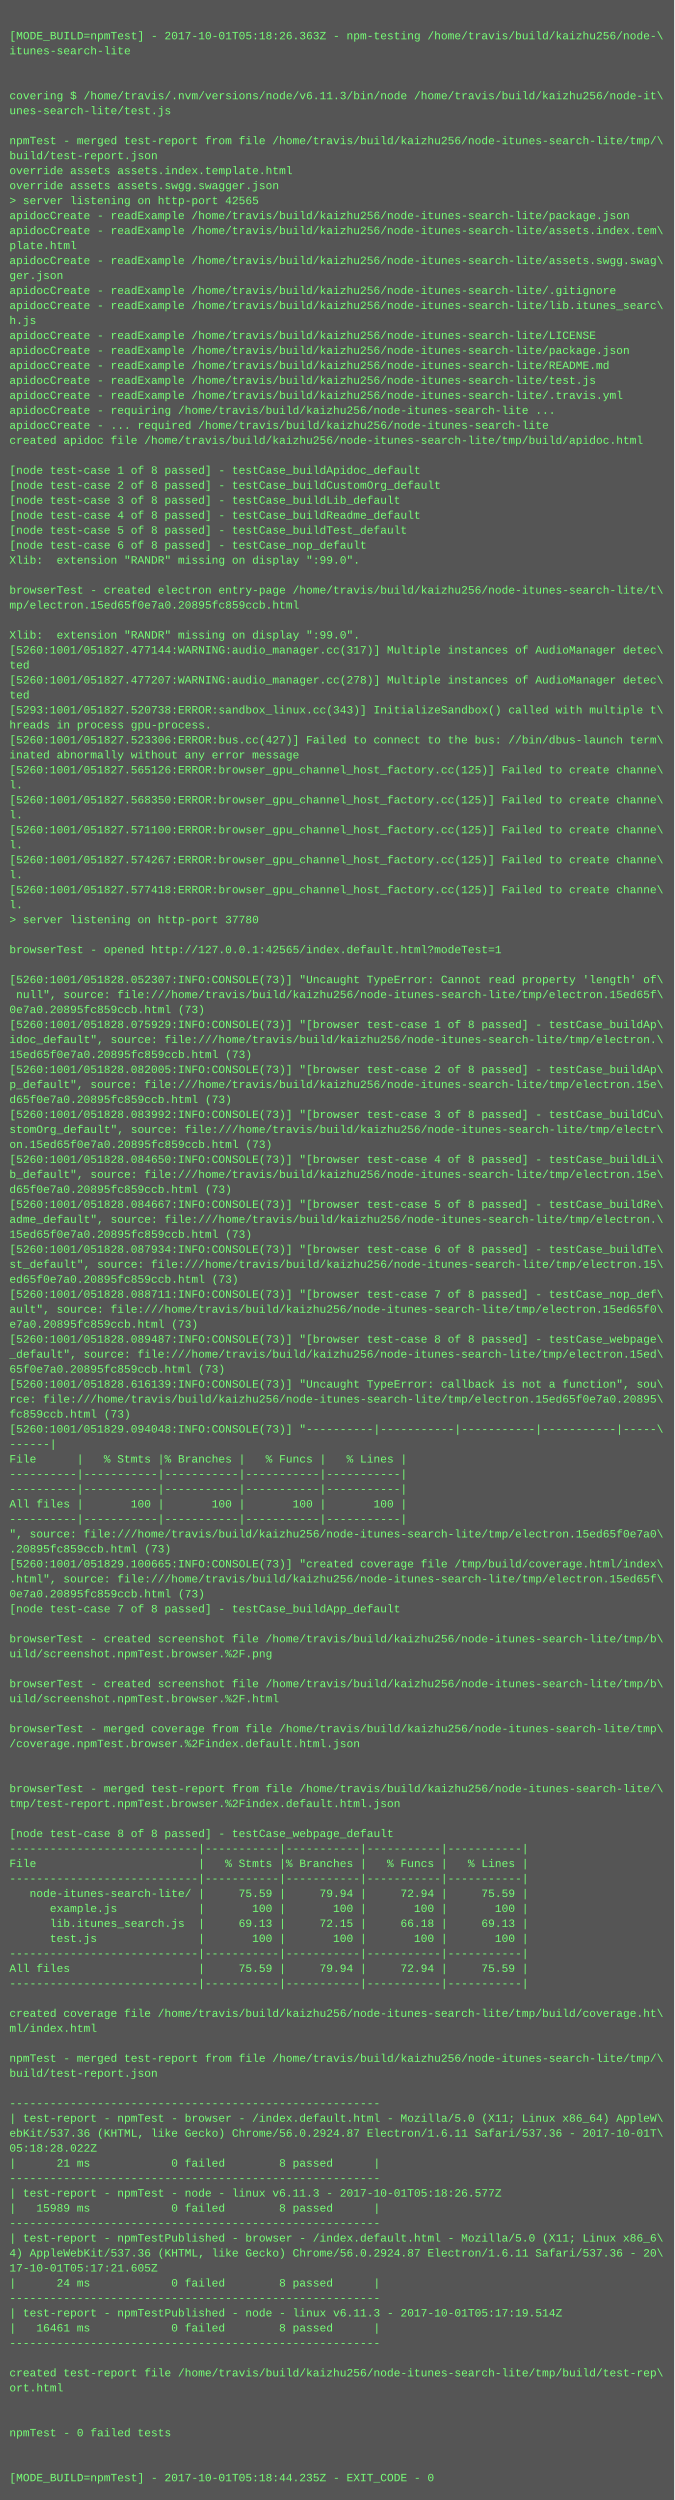
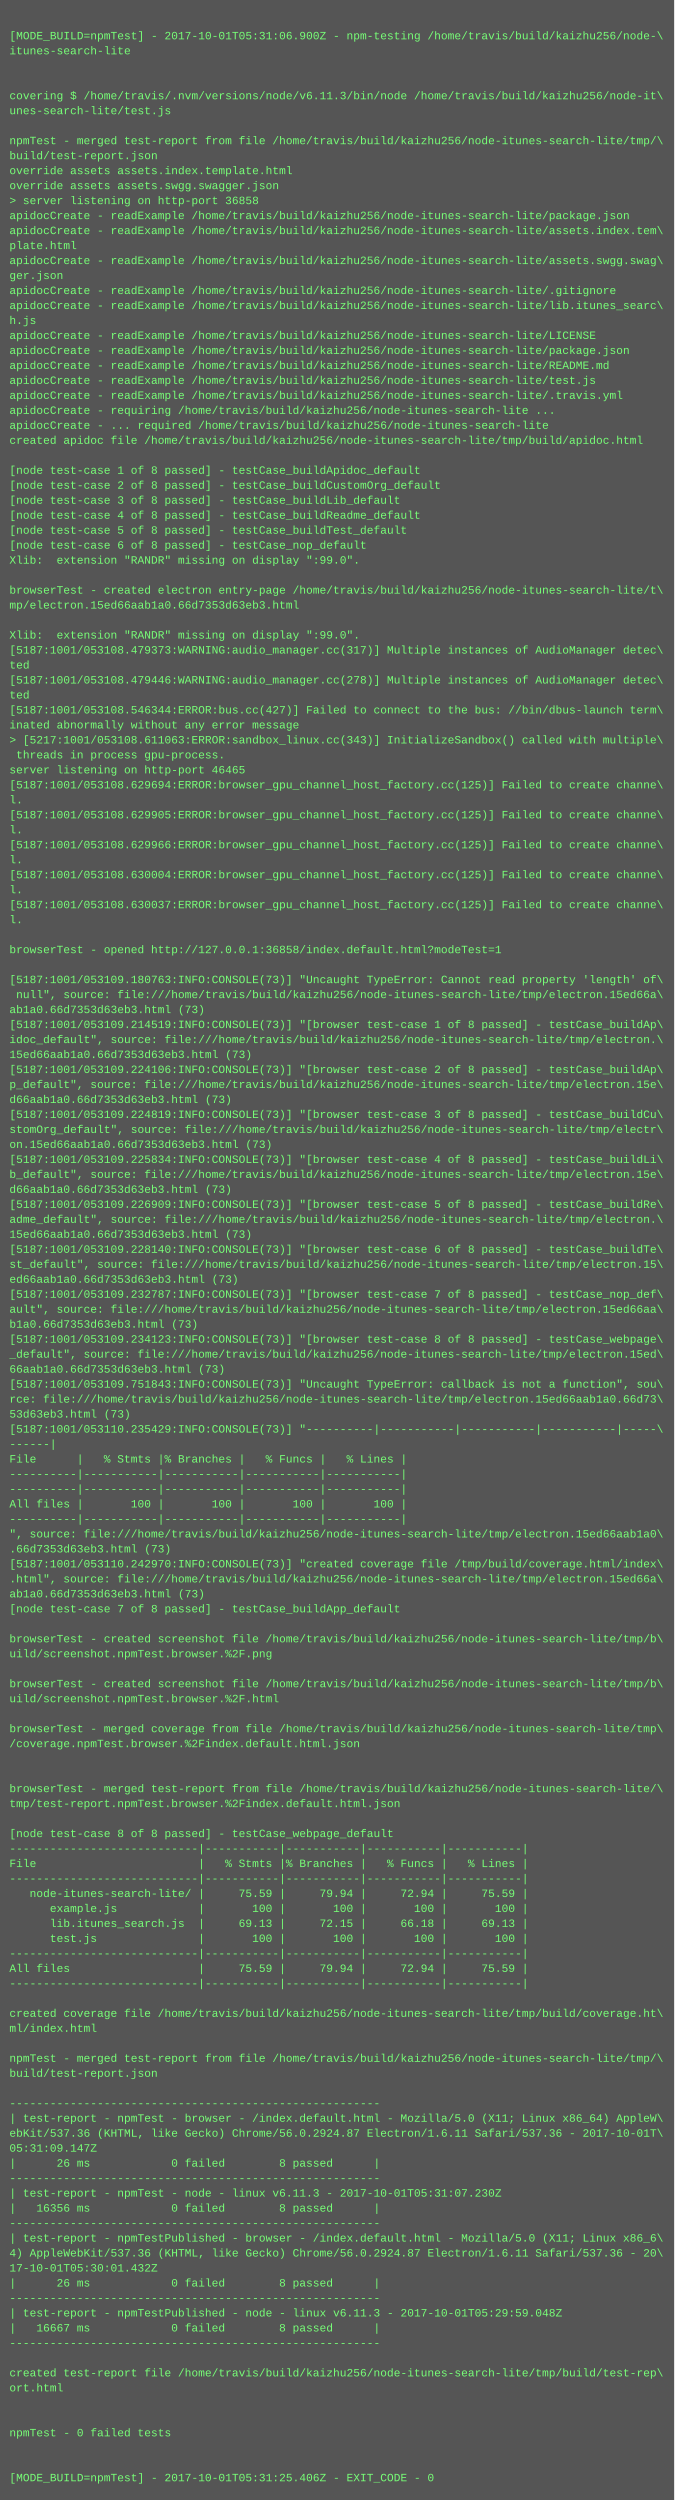
<svg xmlns="http://www.w3.org/2000/svg" height="2670" width="720">
  <rect height="2670" fill="#555" width="720" />
  <text fill="#7f7" font-family="Courier New" font-size="12" xml:space="preserve">
    <tspan x="10" y="26" />
-     <tspan x="10" y="42">[MODE_BUILD=npmTest] - 2017-10-01T05:18:26.363Z - npm-testing /home/travis/build/kaizhu256/node-\</tspan>
+     <tspan x="10" y="42">[MODE_BUILD=npmTest] - 2017-10-01T05:31:06.900Z - npm-testing /home/travis/build/kaizhu256/node-\</tspan>
    <tspan x="10" y="58">itunes-search-lite</tspan>
    <tspan x="10" y="74" />
    <tspan x="10" y="90" />
    <tspan x="10" y="106">covering $ /home/travis/.nvm/versions/node/v6.11.3/bin/node /home/travis/build/kaizhu256/node-it\</tspan>
    <tspan x="10" y="122">unes-search-lite/test.js</tspan>
    <tspan x="10" y="138" />
    <tspan x="10" y="154">npmTest - merged test-report from file /home/travis/build/kaizhu256/node-itunes-search-lite/tmp/\</tspan>
    <tspan x="10" y="170">build/test-report.json</tspan>
    <tspan x="10" y="186">override assets assets.index.template.html</tspan>
    <tspan x="10" y="202">override assets assets.swgg.swagger.json</tspan>
-     <tspan x="10" y="218">&gt; server listening on http-port 42565</tspan>
+     <tspan x="10" y="218">&gt; server listening on http-port 36858</tspan>
    <tspan x="10" y="234">apidocCreate - readExample /home/travis/build/kaizhu256/node-itunes-search-lite/package.json</tspan>
    <tspan x="10" y="250">apidocCreate - readExample /home/travis/build/kaizhu256/node-itunes-search-lite/assets.index.tem\</tspan>
    <tspan x="10" y="266">plate.html</tspan>
    <tspan x="10" y="282">apidocCreate - readExample /home/travis/build/kaizhu256/node-itunes-search-lite/assets.swgg.swag\</tspan>
    <tspan x="10" y="298">ger.json</tspan>
    <tspan x="10" y="314">apidocCreate - readExample /home/travis/build/kaizhu256/node-itunes-search-lite/.gitignore</tspan>
    <tspan x="10" y="330">apidocCreate - readExample /home/travis/build/kaizhu256/node-itunes-search-lite/lib.itunes_searc\</tspan>
    <tspan x="10" y="346">h.js</tspan>
    <tspan x="10" y="362">apidocCreate - readExample /home/travis/build/kaizhu256/node-itunes-search-lite/LICENSE</tspan>
    <tspan x="10" y="378">apidocCreate - readExample /home/travis/build/kaizhu256/node-itunes-search-lite/package.json</tspan>
    <tspan x="10" y="394">apidocCreate - readExample /home/travis/build/kaizhu256/node-itunes-search-lite/README.md</tspan>
    <tspan x="10" y="410">apidocCreate - readExample /home/travis/build/kaizhu256/node-itunes-search-lite/test.js</tspan>
    <tspan x="10" y="426">apidocCreate - readExample /home/travis/build/kaizhu256/node-itunes-search-lite/.travis.yml</tspan>
    <tspan x="10" y="442">apidocCreate - requiring /home/travis/build/kaizhu256/node-itunes-search-lite ...</tspan>
    <tspan x="10" y="458">apidocCreate - ... required /home/travis/build/kaizhu256/node-itunes-search-lite</tspan>
    <tspan x="10" y="474">created apidoc file /home/travis/build/kaizhu256/node-itunes-search-lite/tmp/build/apidoc.html</tspan>
    <tspan x="10" y="490" />
    <tspan x="10" y="506">[node test-case 1 of 8 passed] - testCase_buildApidoc_default</tspan>
    <tspan x="10" y="522">[node test-case 2 of 8 passed] - testCase_buildCustomOrg_default</tspan>
    <tspan x="10" y="538">[node test-case 3 of 8 passed] - testCase_buildLib_default</tspan>
    <tspan x="10" y="554">[node test-case 4 of 8 passed] - testCase_buildReadme_default</tspan>
    <tspan x="10" y="570">[node test-case 5 of 8 passed] - testCase_buildTest_default</tspan>
    <tspan x="10" y="586">[node test-case 6 of 8 passed] - testCase_nop_default</tspan>
    <tspan x="10" y="602">Xlib:  extension "RANDR" missing on display ":99.0".</tspan>
    <tspan x="10" y="618" />
    <tspan x="10" y="634">browserTest - created electron entry-page /home/travis/build/kaizhu256/node-itunes-search-lite/t\</tspan>
-     <tspan x="10" y="650">mp/electron.15ed65f0e7a0.20895fc859ccb.html</tspan>
+     <tspan x="10" y="650">mp/electron.15ed66aab1a0.66d7353d63eb3.html</tspan>
    <tspan x="10" y="666" />
    <tspan x="10" y="682">Xlib:  extension "RANDR" missing on display ":99.0".</tspan>
-     <tspan x="10" y="698">[5260:1001/051827.477144:WARNING:audio_manager.cc(317)] Multiple instances of AudioManager detec\</tspan>
+     <tspan x="10" y="698">[5187:1001/053108.479373:WARNING:audio_manager.cc(317)] Multiple instances of AudioManager detec\</tspan>
    <tspan x="10" y="714">ted</tspan>
-     <tspan x="10" y="730">[5260:1001/051827.477207:WARNING:audio_manager.cc(278)] Multiple instances of AudioManager detec\</tspan>
+     <tspan x="10" y="730">[5187:1001/053108.479446:WARNING:audio_manager.cc(278)] Multiple instances of AudioManager detec\</tspan>
    <tspan x="10" y="746">ted</tspan>
-     <tspan x="10" y="762">[5293:1001/051827.520738:ERROR:sandbox_linux.cc(343)] InitializeSandbox() called with multiple t\</tspan>
-     <tspan x="10" y="778">hreads in process gpu-process. </tspan>
-     <tspan x="10" y="794">[5260:1001/051827.523306:ERROR:bus.cc(427)] Failed to connect to the bus: //bin/dbus-launch term\</tspan>
-     <tspan x="10" y="810">inated abnormally without any error message</tspan>
-     <tspan x="10" y="826">[5260:1001/051827.565126:ERROR:browser_gpu_channel_host_factory.cc(125)] Failed to create channe\</tspan>
-     <tspan x="10" y="842">l.</tspan>
-     <tspan x="10" y="858">[5260:1001/051827.568350:ERROR:browser_gpu_channel_host_factory.cc(125)] Failed to create channe\</tspan>
-     <tspan x="10" y="874">l.</tspan>
-     <tspan x="10" y="890">[5260:1001/051827.571100:ERROR:browser_gpu_channel_host_factory.cc(125)] Failed to create channe\</tspan>
-     <tspan x="10" y="906">l.</tspan>
-     <tspan x="10" y="922">[5260:1001/051827.574267:ERROR:browser_gpu_channel_host_factory.cc(125)] Failed to create channe\</tspan>
-     <tspan x="10" y="938">l.</tspan>
-     <tspan x="10" y="954">[5260:1001/051827.577418:ERROR:browser_gpu_channel_host_factory.cc(125)] Failed to create channe\</tspan>
-     <tspan x="10" y="970">l.</tspan>
-     <tspan x="10" y="986">&gt; server listening on http-port 37780</tspan>
+     <tspan x="10" y="762">[5187:1001/053108.546344:ERROR:bus.cc(427)] Failed to connect to the bus: //bin/dbus-launch term\</tspan>
+     <tspan x="10" y="778">inated abnormally without any error message</tspan>
+     <tspan x="10" y="794">&gt; [5217:1001/053108.611063:ERROR:sandbox_linux.cc(343)] InitializeSandbox() called with multiple\</tspan>
+     <tspan x="10" y="810"> threads in process gpu-process. </tspan>
+     <tspan x="10" y="826">server listening on http-port 46465</tspan>
+     <tspan x="10" y="842">[5187:1001/053108.629694:ERROR:browser_gpu_channel_host_factory.cc(125)] Failed to create channe\</tspan>
+     <tspan x="10" y="858">l.</tspan>
+     <tspan x="10" y="874">[5187:1001/053108.629905:ERROR:browser_gpu_channel_host_factory.cc(125)] Failed to create channe\</tspan>
+     <tspan x="10" y="890">l.</tspan>
+     <tspan x="10" y="906">[5187:1001/053108.629966:ERROR:browser_gpu_channel_host_factory.cc(125)] Failed to create channe\</tspan>
+     <tspan x="10" y="922">l.</tspan>
+     <tspan x="10" y="938">[5187:1001/053108.630004:ERROR:browser_gpu_channel_host_factory.cc(125)] Failed to create channe\</tspan>
+     <tspan x="10" y="954">l.</tspan>
+     <tspan x="10" y="970">[5187:1001/053108.630037:ERROR:browser_gpu_channel_host_factory.cc(125)] Failed to create channe\</tspan>
+     <tspan x="10" y="986">l.</tspan>
    <tspan x="10" y="1002" />
-     <tspan x="10" y="1018">browserTest - opened http://127.0.0.1:42565/index.default.html?modeTest=1</tspan>
+     <tspan x="10" y="1018">browserTest - opened http://127.0.0.1:36858/index.default.html?modeTest=1</tspan>
    <tspan x="10" y="1034" />
-     <tspan x="10" y="1050">[5260:1001/051828.052307:INFO:CONSOLE(73)] "Uncaught TypeError: Cannot read property 'length' of\</tspan>
-     <tspan x="10" y="1066"> null", source: file:///home/travis/build/kaizhu256/node-itunes-search-lite/tmp/electron.15ed65f\</tspan>
-     <tspan x="10" y="1082">0e7a0.20895fc859ccb.html (73)</tspan>
-     <tspan x="10" y="1098">[5260:1001/051828.075929:INFO:CONSOLE(73)] "[browser test-case 1 of 8 passed] - testCase_buildAp\</tspan>
+     <tspan x="10" y="1050">[5187:1001/053109.180763:INFO:CONSOLE(73)] "Uncaught TypeError: Cannot read property 'length' of\</tspan>
+     <tspan x="10" y="1066"> null", source: file:///home/travis/build/kaizhu256/node-itunes-search-lite/tmp/electron.15ed66a\</tspan>
+     <tspan x="10" y="1082">ab1a0.66d7353d63eb3.html (73)</tspan>
+     <tspan x="10" y="1098">[5187:1001/053109.214519:INFO:CONSOLE(73)] "[browser test-case 1 of 8 passed] - testCase_buildAp\</tspan>
    <tspan x="10" y="1114">idoc_default", source: file:///home/travis/build/kaizhu256/node-itunes-search-lite/tmp/electron.\</tspan>
-     <tspan x="10" y="1130">15ed65f0e7a0.20895fc859ccb.html (73)</tspan>
-     <tspan x="10" y="1146">[5260:1001/051828.082005:INFO:CONSOLE(73)] "[browser test-case 2 of 8 passed] - testCase_buildAp\</tspan>
+     <tspan x="10" y="1130">15ed66aab1a0.66d7353d63eb3.html (73)</tspan>
+     <tspan x="10" y="1146">[5187:1001/053109.224106:INFO:CONSOLE(73)] "[browser test-case 2 of 8 passed] - testCase_buildAp\</tspan>
    <tspan x="10" y="1162">p_default", source: file:///home/travis/build/kaizhu256/node-itunes-search-lite/tmp/electron.15e\</tspan>
-     <tspan x="10" y="1178">d65f0e7a0.20895fc859ccb.html (73)</tspan>
-     <tspan x="10" y="1194">[5260:1001/051828.083992:INFO:CONSOLE(73)] "[browser test-case 3 of 8 passed] - testCase_buildCu\</tspan>
+     <tspan x="10" y="1178">d66aab1a0.66d7353d63eb3.html (73)</tspan>
+     <tspan x="10" y="1194">[5187:1001/053109.224819:INFO:CONSOLE(73)] "[browser test-case 3 of 8 passed] - testCase_buildCu\</tspan>
    <tspan x="10" y="1210">stomOrg_default", source: file:///home/travis/build/kaizhu256/node-itunes-search-lite/tmp/electr\</tspan>
-     <tspan x="10" y="1226">on.15ed65f0e7a0.20895fc859ccb.html (73)</tspan>
-     <tspan x="10" y="1242">[5260:1001/051828.084650:INFO:CONSOLE(73)] "[browser test-case 4 of 8 passed] - testCase_buildLi\</tspan>
+     <tspan x="10" y="1226">on.15ed66aab1a0.66d7353d63eb3.html (73)</tspan>
+     <tspan x="10" y="1242">[5187:1001/053109.225834:INFO:CONSOLE(73)] "[browser test-case 4 of 8 passed] - testCase_buildLi\</tspan>
    <tspan x="10" y="1258">b_default", source: file:///home/travis/build/kaizhu256/node-itunes-search-lite/tmp/electron.15e\</tspan>
-     <tspan x="10" y="1274">d65f0e7a0.20895fc859ccb.html (73)</tspan>
-     <tspan x="10" y="1290">[5260:1001/051828.084667:INFO:CONSOLE(73)] "[browser test-case 5 of 8 passed] - testCase_buildRe\</tspan>
+     <tspan x="10" y="1274">d66aab1a0.66d7353d63eb3.html (73)</tspan>
+     <tspan x="10" y="1290">[5187:1001/053109.226909:INFO:CONSOLE(73)] "[browser test-case 5 of 8 passed] - testCase_buildRe\</tspan>
    <tspan x="10" y="1306">adme_default", source: file:///home/travis/build/kaizhu256/node-itunes-search-lite/tmp/electron.\</tspan>
-     <tspan x="10" y="1322">15ed65f0e7a0.20895fc859ccb.html (73)</tspan>
-     <tspan x="10" y="1338">[5260:1001/051828.087934:INFO:CONSOLE(73)] "[browser test-case 6 of 8 passed] - testCase_buildTe\</tspan>
+     <tspan x="10" y="1322">15ed66aab1a0.66d7353d63eb3.html (73)</tspan>
+     <tspan x="10" y="1338">[5187:1001/053109.228140:INFO:CONSOLE(73)] "[browser test-case 6 of 8 passed] - testCase_buildTe\</tspan>
    <tspan x="10" y="1354">st_default", source: file:///home/travis/build/kaizhu256/node-itunes-search-lite/tmp/electron.15\</tspan>
-     <tspan x="10" y="1370">ed65f0e7a0.20895fc859ccb.html (73)</tspan>
-     <tspan x="10" y="1386">[5260:1001/051828.088711:INFO:CONSOLE(73)] "[browser test-case 7 of 8 passed] - testCase_nop_def\</tspan>
-     <tspan x="10" y="1402">ault", source: file:///home/travis/build/kaizhu256/node-itunes-search-lite/tmp/electron.15ed65f0\</tspan>
-     <tspan x="10" y="1418">e7a0.20895fc859ccb.html (73)</tspan>
-     <tspan x="10" y="1434">[5260:1001/051828.089487:INFO:CONSOLE(73)] "[browser test-case 8 of 8 passed] - testCase_webpage\</tspan>
+     <tspan x="10" y="1370">ed66aab1a0.66d7353d63eb3.html (73)</tspan>
+     <tspan x="10" y="1386">[5187:1001/053109.232787:INFO:CONSOLE(73)] "[browser test-case 7 of 8 passed] - testCase_nop_def\</tspan>
+     <tspan x="10" y="1402">ault", source: file:///home/travis/build/kaizhu256/node-itunes-search-lite/tmp/electron.15ed66aa\</tspan>
+     <tspan x="10" y="1418">b1a0.66d7353d63eb3.html (73)</tspan>
+     <tspan x="10" y="1434">[5187:1001/053109.234123:INFO:CONSOLE(73)] "[browser test-case 8 of 8 passed] - testCase_webpage\</tspan>
    <tspan x="10" y="1450">_default", source: file:///home/travis/build/kaizhu256/node-itunes-search-lite/tmp/electron.15ed\</tspan>
-     <tspan x="10" y="1466">65f0e7a0.20895fc859ccb.html (73)</tspan>
-     <tspan x="10" y="1482">[5260:1001/051828.616139:INFO:CONSOLE(73)] "Uncaught TypeError: callback is not a function", sou\</tspan>
-     <tspan x="10" y="1498">rce: file:///home/travis/build/kaizhu256/node-itunes-search-lite/tmp/electron.15ed65f0e7a0.20895\</tspan>
-     <tspan x="10" y="1514">fc859ccb.html (73)</tspan>
-     <tspan x="10" y="1530">[5260:1001/051829.094048:INFO:CONSOLE(73)] "----------|-----------|-----------|-----------|-----\</tspan>
+     <tspan x="10" y="1466">66aab1a0.66d7353d63eb3.html (73)</tspan>
+     <tspan x="10" y="1482">[5187:1001/053109.751843:INFO:CONSOLE(73)] "Uncaught TypeError: callback is not a function", sou\</tspan>
+     <tspan x="10" y="1498">rce: file:///home/travis/build/kaizhu256/node-itunes-search-lite/tmp/electron.15ed66aab1a0.66d73\</tspan>
+     <tspan x="10" y="1514">53d63eb3.html (73)</tspan>
+     <tspan x="10" y="1530">[5187:1001/053110.235429:INFO:CONSOLE(73)] "----------|-----------|-----------|-----------|-----\</tspan>
    <tspan x="10" y="1546">------|</tspan>
    <tspan x="10" y="1562">File      |   % Stmts |% Branches |   % Funcs |   % Lines |</tspan>
    <tspan x="10" y="1578">----------|-----------|-----------|-----------|-----------|</tspan>
    <tspan x="10" y="1594">----------|-----------|-----------|-----------|-----------|</tspan>
    <tspan x="10" y="1610">All files |       100 |       100 |       100 |       100 |</tspan>
    <tspan x="10" y="1626">----------|-----------|-----------|-----------|-----------|</tspan>
-     <tspan x="10" y="1642">", source: file:///home/travis/build/kaizhu256/node-itunes-search-lite/tmp/electron.15ed65f0e7a0\</tspan>
-     <tspan x="10" y="1658">.20895fc859ccb.html (73)</tspan>
-     <tspan x="10" y="1674">[5260:1001/051829.100665:INFO:CONSOLE(73)] "created coverage file /tmp/build/coverage.html/index\</tspan>
-     <tspan x="10" y="1690">.html", source: file:///home/travis/build/kaizhu256/node-itunes-search-lite/tmp/electron.15ed65f\</tspan>
-     <tspan x="10" y="1706">0e7a0.20895fc859ccb.html (73)</tspan>
+     <tspan x="10" y="1642">", source: file:///home/travis/build/kaizhu256/node-itunes-search-lite/tmp/electron.15ed66aab1a0\</tspan>
+     <tspan x="10" y="1658">.66d7353d63eb3.html (73)</tspan>
+     <tspan x="10" y="1674">[5187:1001/053110.242970:INFO:CONSOLE(73)] "created coverage file /tmp/build/coverage.html/index\</tspan>
+     <tspan x="10" y="1690">.html", source: file:///home/travis/build/kaizhu256/node-itunes-search-lite/tmp/electron.15ed66a\</tspan>
+     <tspan x="10" y="1706">ab1a0.66d7353d63eb3.html (73)</tspan>
    <tspan x="10" y="1722">[node test-case 7 of 8 passed] - testCase_buildApp_default</tspan>
    <tspan x="10" y="1738" />
    <tspan x="10" y="1754">browserTest - created screenshot file /home/travis/build/kaizhu256/node-itunes-search-lite/tmp/b\</tspan>
    <tspan x="10" y="1770">uild/screenshot.npmTest.browser.%2F.png</tspan>
    <tspan x="10" y="1786" />
    <tspan x="10" y="1802">browserTest - created screenshot file /home/travis/build/kaizhu256/node-itunes-search-lite/tmp/b\</tspan>
    <tspan x="10" y="1818">uild/screenshot.npmTest.browser.%2F.html</tspan>
    <tspan x="10" y="1834" />
    <tspan x="10" y="1850">browserTest - merged coverage from file /home/travis/build/kaizhu256/node-itunes-search-lite/tmp\</tspan>
    <tspan x="10" y="1866">/coverage.npmTest.browser.%2Findex.default.html.json</tspan>
    <tspan x="10" y="1882" />
    <tspan x="10" y="1898" />
    <tspan x="10" y="1914">browserTest - merged test-report from file /home/travis/build/kaizhu256/node-itunes-search-lite/\</tspan>
    <tspan x="10" y="1930">tmp/test-report.npmTest.browser.%2Findex.default.html.json</tspan>
    <tspan x="10" y="1946" />
    <tspan x="10" y="1962">[node test-case 8 of 8 passed] - testCase_webpage_default</tspan>
    <tspan x="10" y="1978">----------------------------|-----------|-----------|-----------|-----------|</tspan>
    <tspan x="10" y="1994">File                        |   % Stmts |% Branches |   % Funcs |   % Lines |</tspan>
    <tspan x="10" y="2010">----------------------------|-----------|-----------|-----------|-----------|</tspan>
    <tspan x="10" y="2026">   node-itunes-search-lite/ |     75.59 |     79.94 |     72.94 |     75.59 |</tspan>
    <tspan x="10" y="2042">      example.js            |       100 |       100 |       100 |       100 |</tspan>
    <tspan x="10" y="2058">      lib.itunes_search.js  |     69.13 |     72.15 |     66.18 |     69.13 |</tspan>
    <tspan x="10" y="2074">      test.js               |       100 |       100 |       100 |       100 |</tspan>
    <tspan x="10" y="2090">----------------------------|-----------|-----------|-----------|-----------|</tspan>
    <tspan x="10" y="2106">All files                   |     75.59 |     79.94 |     72.94 |     75.59 |</tspan>
    <tspan x="10" y="2122">----------------------------|-----------|-----------|-----------|-----------|</tspan>
    <tspan x="10" y="2138" />
    <tspan x="10" y="2154">created coverage file /home/travis/build/kaizhu256/node-itunes-search-lite/tmp/build/coverage.ht\</tspan>
    <tspan x="10" y="2170">ml/index.html</tspan>
    <tspan x="10" y="2186" />
    <tspan x="10" y="2202">npmTest - merged test-report from file /home/travis/build/kaizhu256/node-itunes-search-lite/tmp/\</tspan>
    <tspan x="10" y="2218">build/test-report.json</tspan>
    <tspan x="10" y="2234" />
    <tspan x="10" y="2250">-------------------------------------------------------</tspan>
    <tspan x="10" y="2266">| test-report - npmTest - browser - /index.default.html - Mozilla/5.0 (X11; Linux x86_64) AppleW\</tspan>
    <tspan x="10" y="2282">ebKit/537.36 (KHTML, like Gecko) Chrome/56.0.2924.87 Electron/1.6.11 Safari/537.36 - 2017-10-01T\</tspan>
-     <tspan x="10" y="2298">05:18:28.022Z</tspan>
-     <tspan x="10" y="2314">|      21 ms            0 failed        8 passed      |</tspan>
+     <tspan x="10" y="2298">05:31:09.147Z</tspan>
+     <tspan x="10" y="2314">|      26 ms            0 failed        8 passed      |</tspan>
    <tspan x="10" y="2330">-------------------------------------------------------</tspan>
-     <tspan x="10" y="2346">| test-report - npmTest - node - linux v6.11.3 - 2017-10-01T05:18:26.577Z</tspan>
-     <tspan x="10" y="2362">|   15989 ms            0 failed        8 passed      |</tspan>
+     <tspan x="10" y="2346">| test-report - npmTest - node - linux v6.11.3 - 2017-10-01T05:31:07.230Z</tspan>
+     <tspan x="10" y="2362">|   16356 ms            0 failed        8 passed      |</tspan>
    <tspan x="10" y="2378">-------------------------------------------------------</tspan>
    <tspan x="10" y="2394">| test-report - npmTestPublished - browser - /index.default.html - Mozilla/5.0 (X11; Linux x86_6\</tspan>
    <tspan x="10" y="2410">4) AppleWebKit/537.36 (KHTML, like Gecko) Chrome/56.0.2924.87 Electron/1.6.11 Safari/537.36 - 20\</tspan>
-     <tspan x="10" y="2426">17-10-01T05:17:21.605Z</tspan>
-     <tspan x="10" y="2442">|      24 ms            0 failed        8 passed      |</tspan>
+     <tspan x="10" y="2426">17-10-01T05:30:01.432Z</tspan>
+     <tspan x="10" y="2442">|      26 ms            0 failed        8 passed      |</tspan>
    <tspan x="10" y="2458">-------------------------------------------------------</tspan>
-     <tspan x="10" y="2474">| test-report - npmTestPublished - node - linux v6.11.3 - 2017-10-01T05:17:19.514Z</tspan>
-     <tspan x="10" y="2490">|   16461 ms            0 failed        8 passed      |</tspan>
+     <tspan x="10" y="2474">| test-report - npmTestPublished - node - linux v6.11.3 - 2017-10-01T05:29:59.048Z</tspan>
+     <tspan x="10" y="2490">|   16667 ms            0 failed        8 passed      |</tspan>
    <tspan x="10" y="2506">-------------------------------------------------------</tspan>
    <tspan x="10" y="2522" />
    <tspan x="10" y="2538">created test-report file /home/travis/build/kaizhu256/node-itunes-search-lite/tmp/build/test-rep\</tspan>
    <tspan x="10" y="2554">ort.html</tspan>
    <tspan x="10" y="2570" />
    <tspan x="10" y="2586" />
    <tspan x="10" y="2602">npmTest - 0 failed tests</tspan>
    <tspan x="10" y="2618" />
    <tspan x="10" y="2634" />
-     <tspan x="10" y="2650">[MODE_BUILD=npmTest] - 2017-10-01T05:18:44.235Z - EXIT_CODE - 0</tspan>
+     <tspan x="10" y="2650">[MODE_BUILD=npmTest] - 2017-10-01T05:31:25.406Z - EXIT_CODE - 0</tspan>
  </text>
</svg>
